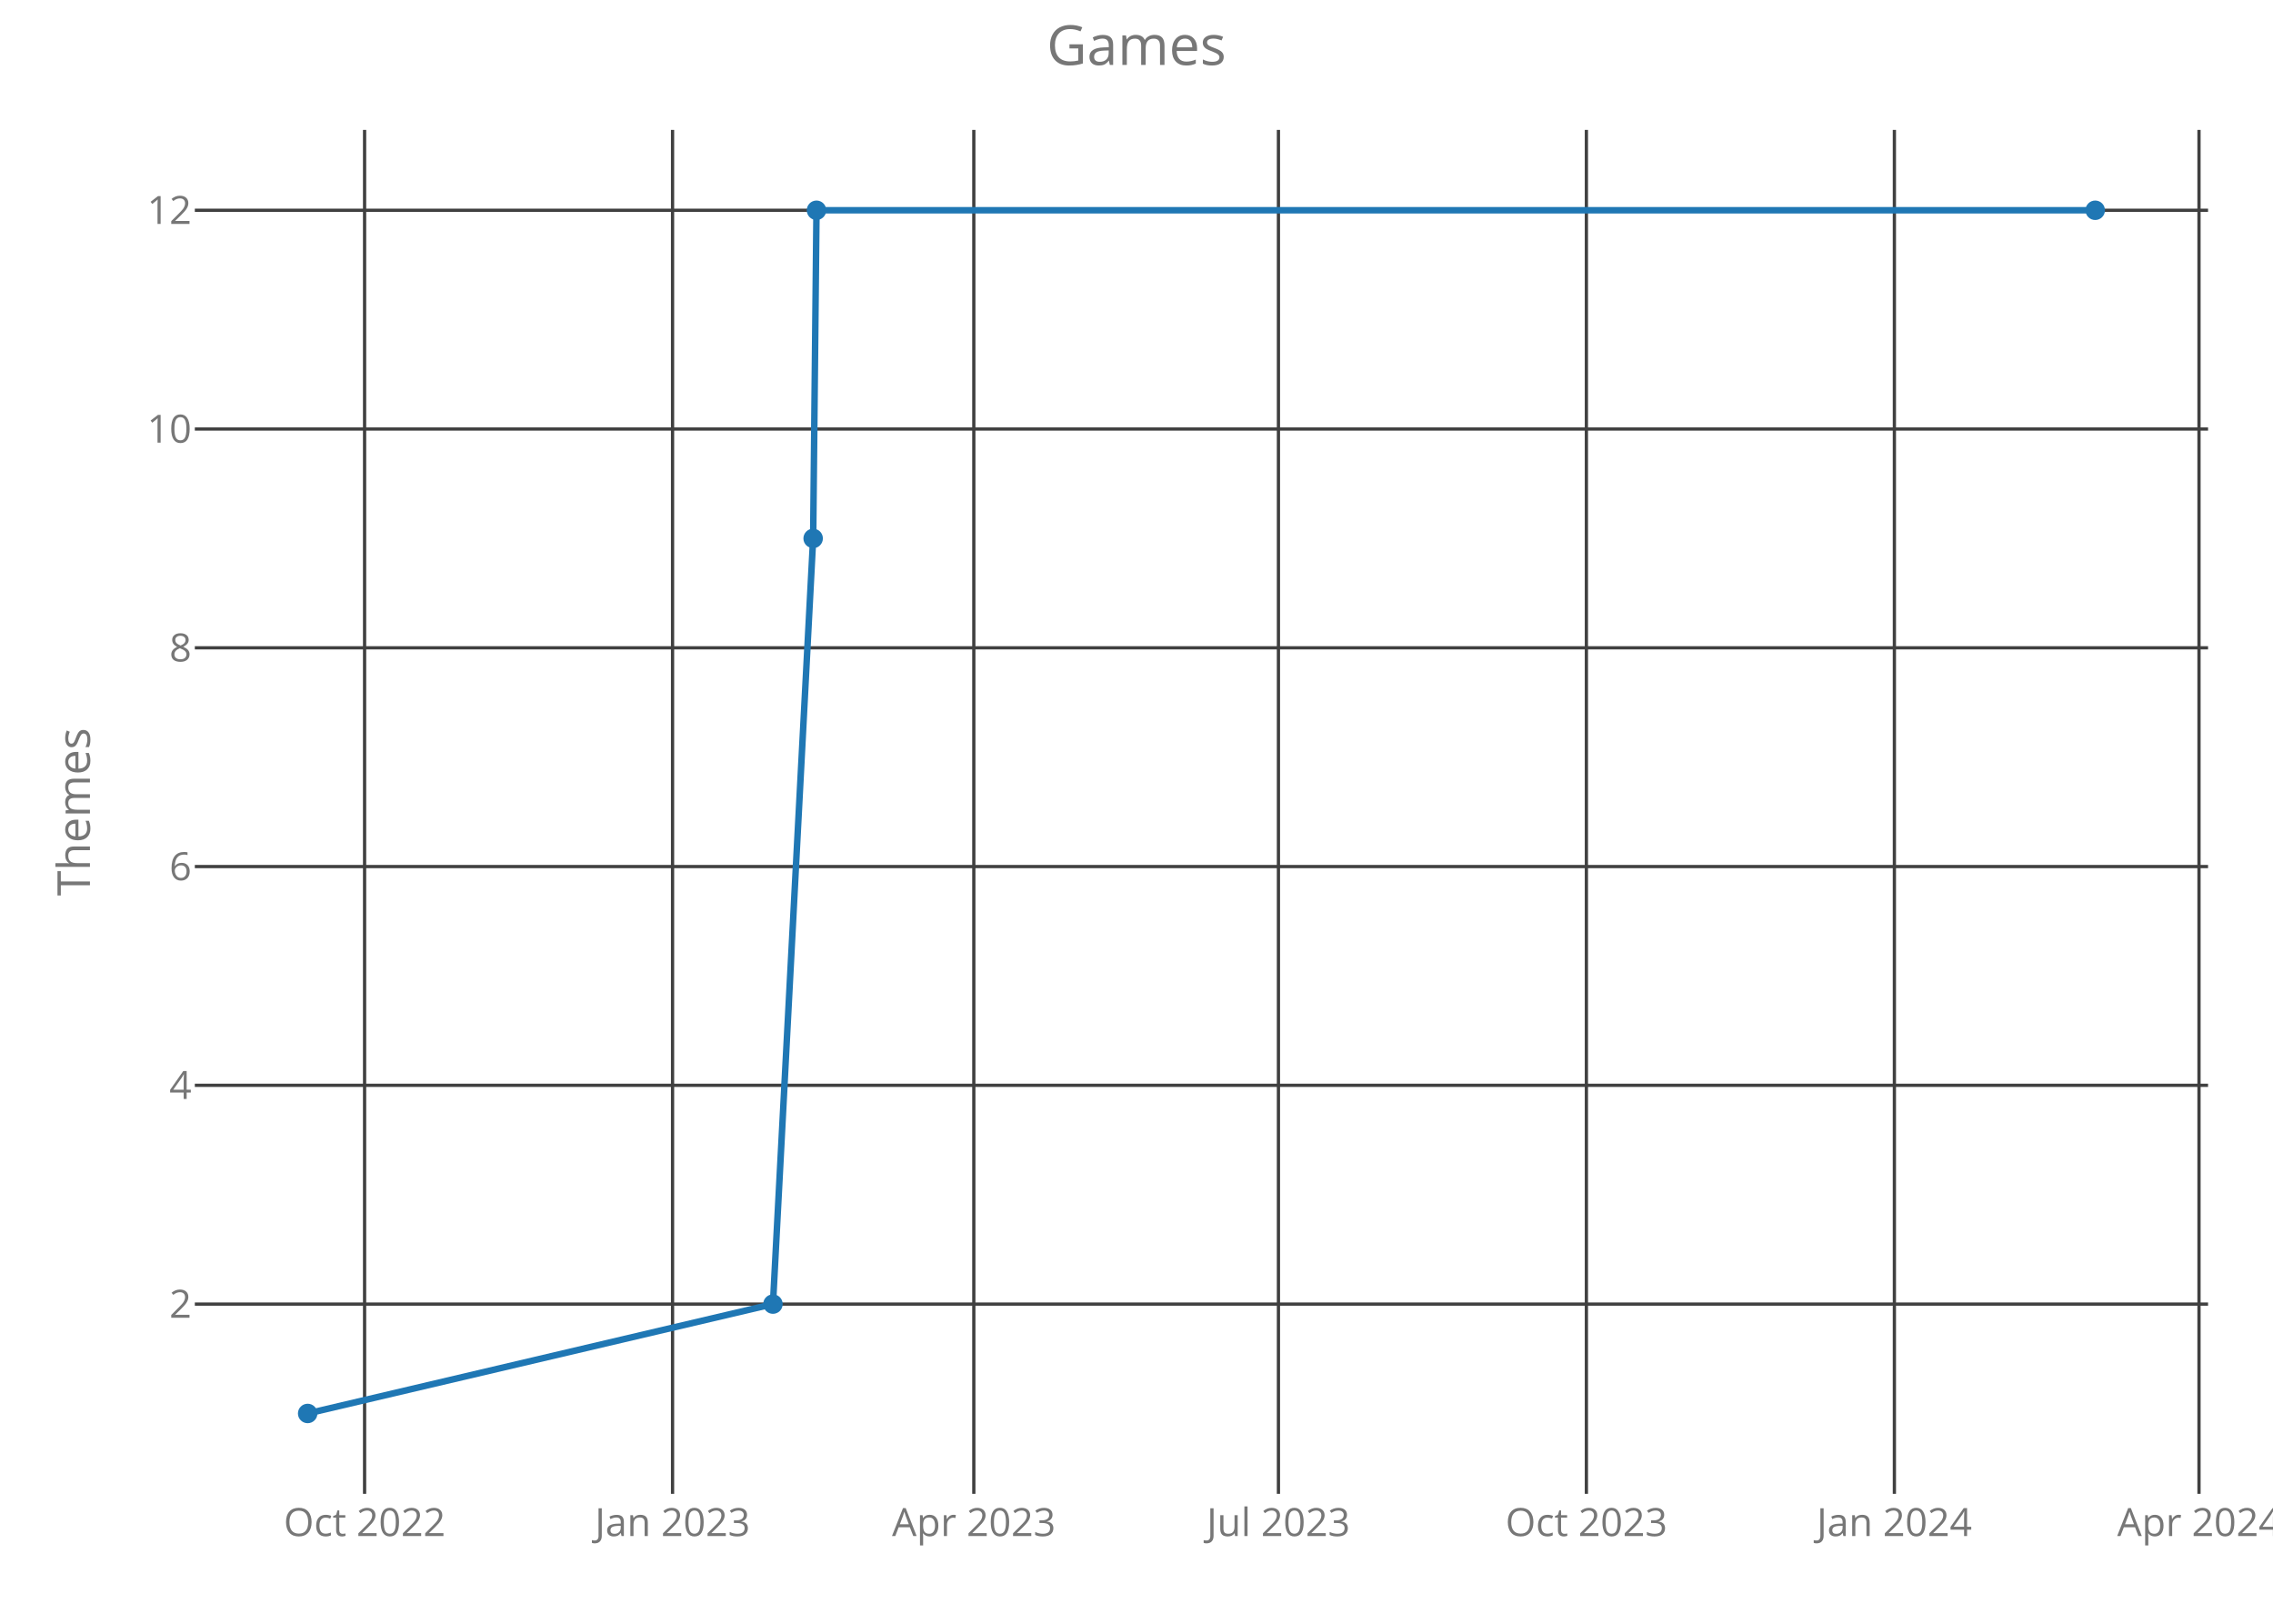
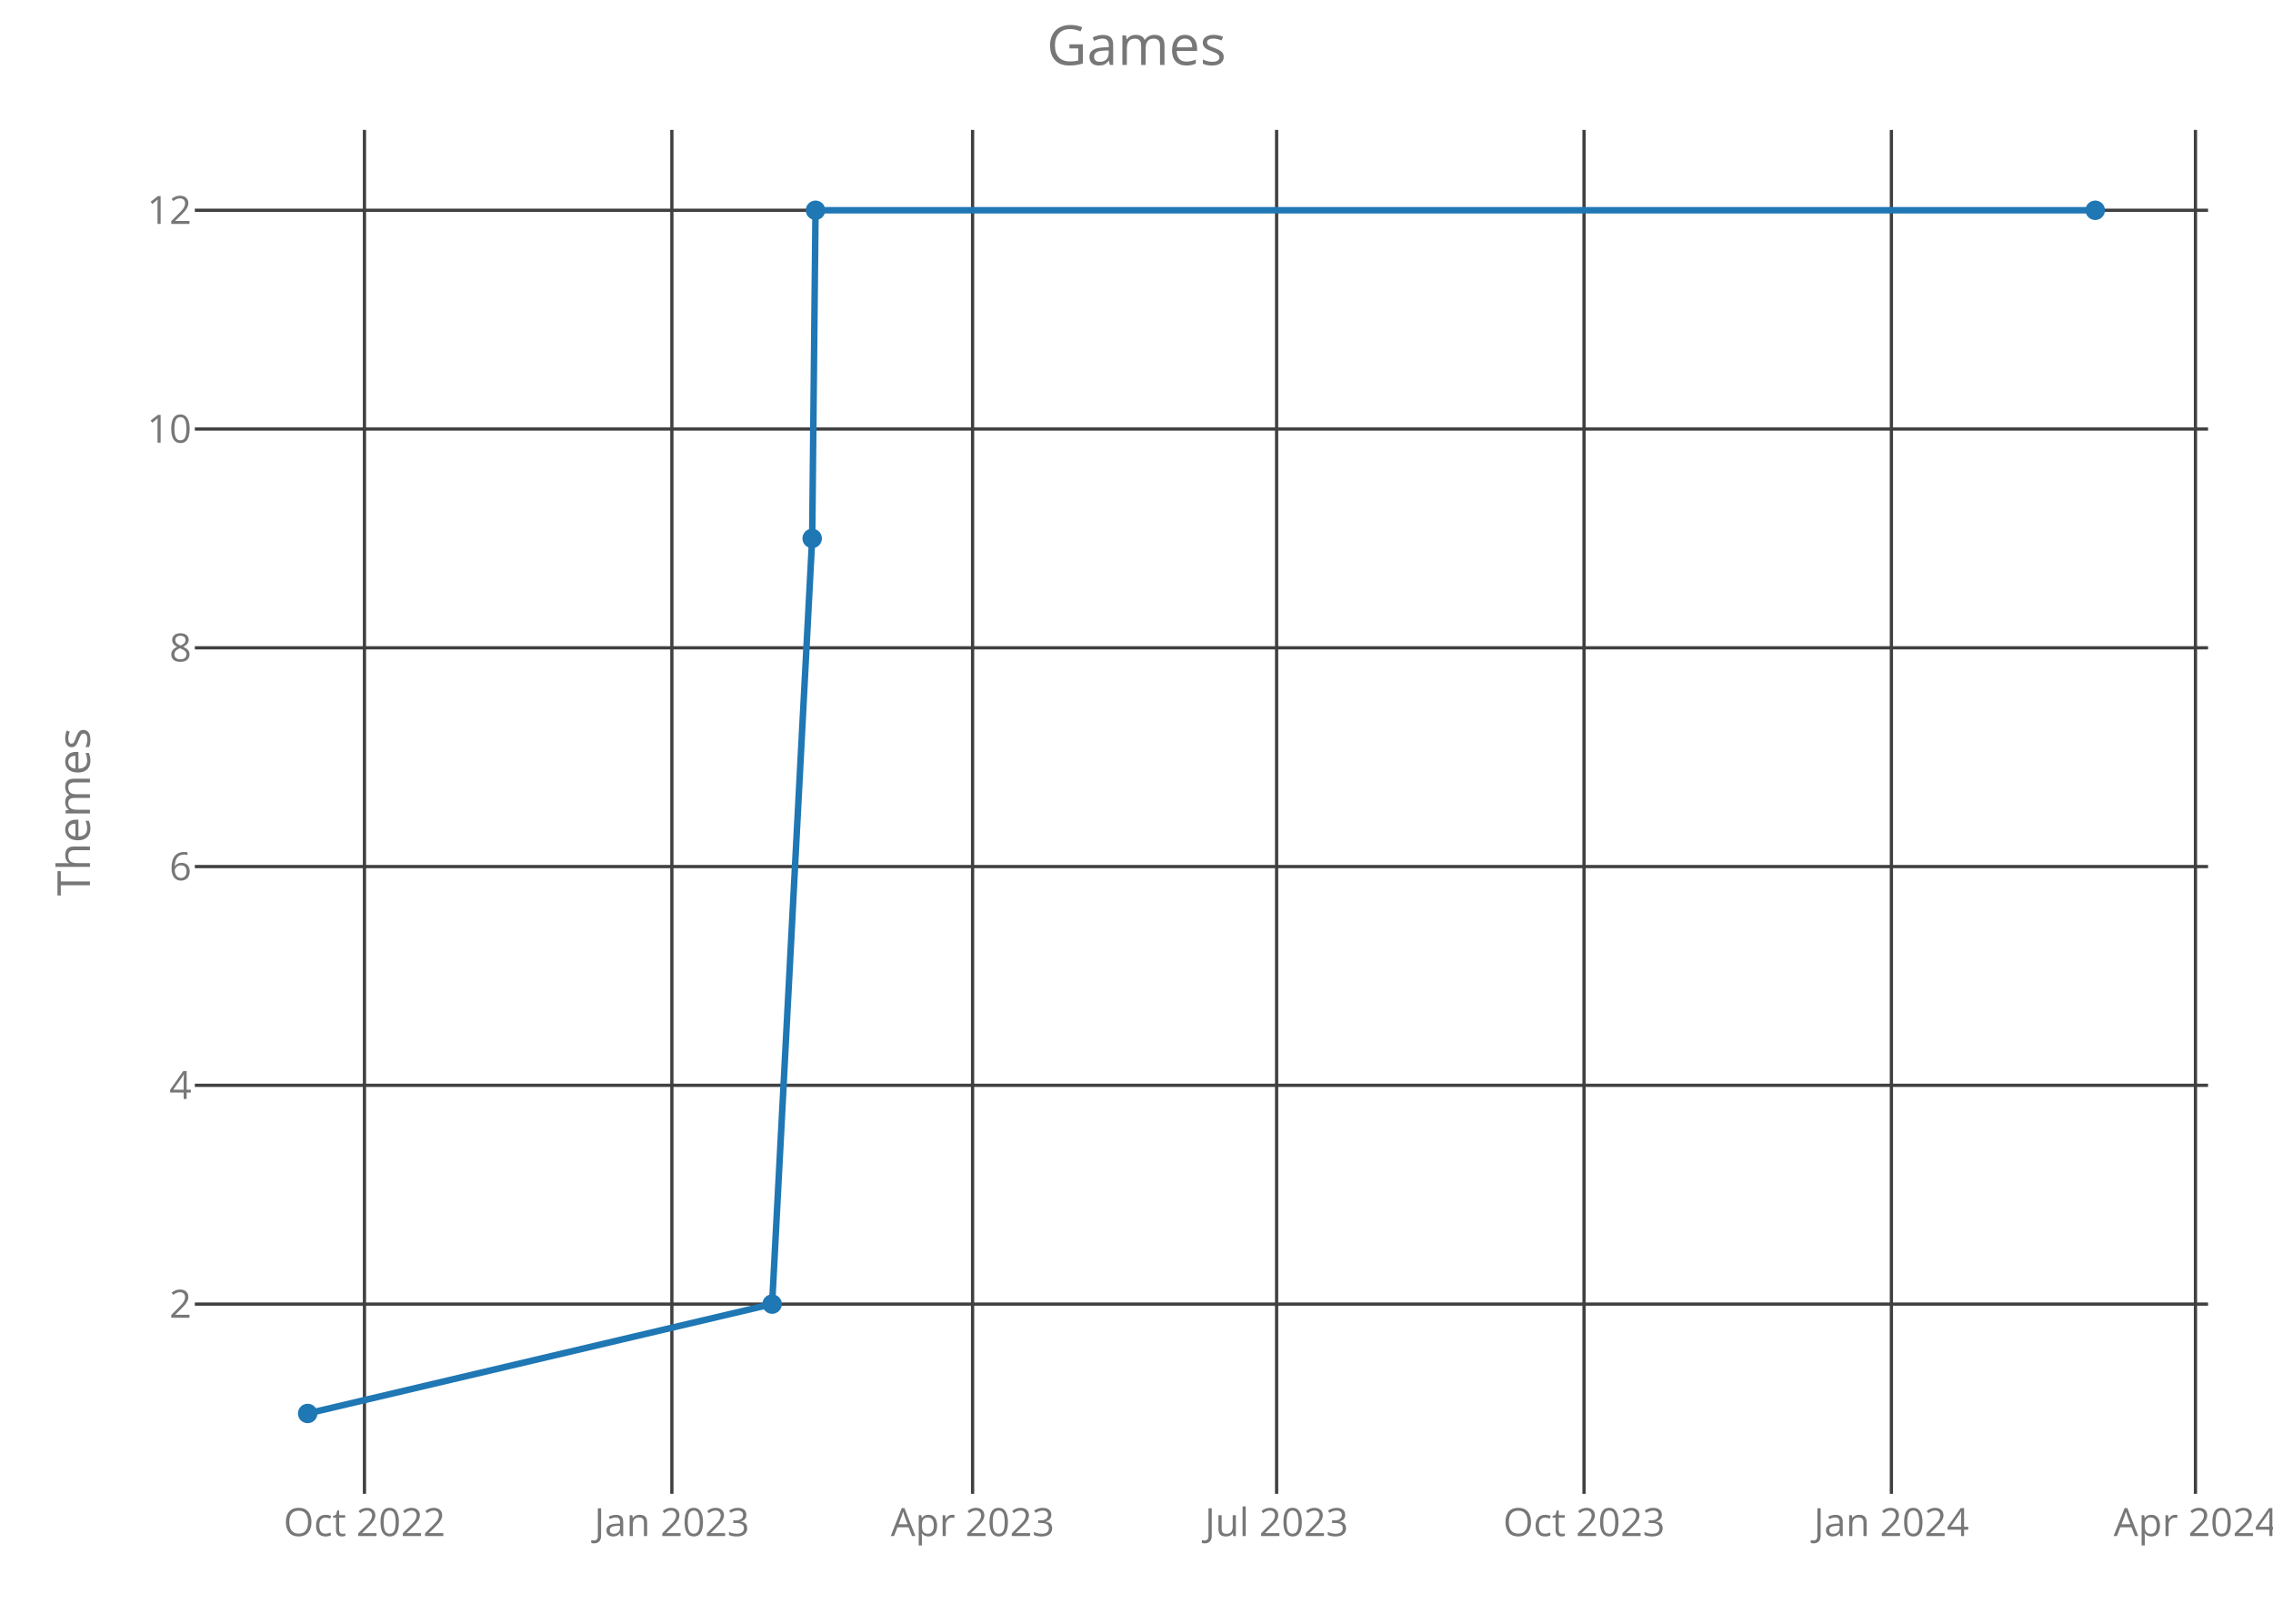
<svg xmlns="http://www.w3.org/2000/svg" class="main-svg" width="700" height="500" style="" viewBox="0 0 700 500">
  <rect x="0" y="0" width="700" height="500" style="fill: rgb(0, 0, 0); fill-opacity: 0;" />
-   <defs id="defs-a1ce3a">
+   <defs id="defs-c230ba">
    <g class="clips">
-       <clipPath id="clipa1ce3axyplot" class="plotclip">
+       <clipPath id="clipc230baxyplot" class="plotclip">
        <rect width="620" height="420" />
      </clipPath>
-       <clipPath class="axesclip" id="clipa1ce3ax">
+       <clipPath class="axesclip" id="clipc230bax">
        <rect x="60" y="0" width="620" height="500" />
      </clipPath>
-       <clipPath class="axesclip" id="clipa1ce3ay">
+       <clipPath class="axesclip" id="clipc230bay">
        <rect x="0" y="40" width="700" height="420" />
      </clipPath>
-       <clipPath class="axesclip" id="clipa1ce3axy">
+       <clipPath class="axesclip" id="clipc230baxy">
        <rect x="60" y="40" width="620" height="420" />
      </clipPath>
    </g>
    <g class="gradients" />
  </defs>
  <g class="bglayer">
    <rect class="bg" x="60" y="40" width="620" height="420" style="fill: rgb(0, 0, 0); fill-opacity: 0; stroke-width: 0;" />
  </g>
  <g class="layer-below">
    <g class="imagelayer" />
    <g class="shapelayer" />
  </g>
  <g class="cartesianlayer">
    <g class="subplot xy">
      <g class="layer-subplot">
        <g class="shapelayer" />
        <g class="imagelayer" />
      </g>
      <g class="gridlayer">
        <g class="x">
-           <path class="xgrid crisp" transform="translate(112.28,0)" d="M0,40v420" style="stroke: rgb(64, 64, 64); stroke-opacity: 1; stroke-width: 1px;" />
-           <path class="xgrid crisp" transform="translate(207.12,0)" d="M0,40v420" style="stroke: rgb(64, 64, 64); stroke-opacity: 1; stroke-width: 1px;" />
-           <path class="xgrid crisp" transform="translate(299.9,0)" d="M0,40v420" style="stroke: rgb(64, 64, 64); stroke-opacity: 1; stroke-width: 1px;" />
-           <path class="xgrid crisp" transform="translate(393.71,0)" d="M0,40v420" style="stroke: rgb(64, 64, 64); stroke-opacity: 1; stroke-width: 1px;" />
-           <path class="xgrid crisp" transform="translate(488.55,0)" d="M0,40v420" style="stroke: rgb(64, 64, 64); stroke-opacity: 1; stroke-width: 1px;" />
-           <path class="xgrid crisp" transform="translate(583.4,0)" d="M0,40v420" style="stroke: rgb(64, 64, 64); stroke-opacity: 1; stroke-width: 1px;" />
-           <path class="xgrid crisp" transform="translate(677.21,0)" d="M0,40v420" style="stroke: rgb(64, 64, 64); stroke-opacity: 1; stroke-width: 1px;" />
+           <path class="xgrid crisp" transform="translate(112.24,0)" d="M0,40v420" style="stroke: rgb(64, 64, 64); stroke-opacity: 1; stroke-width: 1px;" />
+           <path class="xgrid crisp" transform="translate(206.91,0)" d="M0,40v420" style="stroke: rgb(64, 64, 64); stroke-opacity: 1; stroke-width: 1px;" />
+           <path class="xgrid crisp" transform="translate(299.52,0)" d="M0,40v420" style="stroke: rgb(64, 64, 64); stroke-opacity: 1; stroke-width: 1px;" />
+           <path class="xgrid crisp" transform="translate(393.15,0)" d="M0,40v420" style="stroke: rgb(64, 64, 64); stroke-opacity: 1; stroke-width: 1px;" />
+           <path class="xgrid crisp" transform="translate(487.82,0)" d="M0,40v420" style="stroke: rgb(64, 64, 64); stroke-opacity: 1; stroke-width: 1px;" />
+           <path class="xgrid crisp" transform="translate(582.48,0)" d="M0,40v420" style="stroke: rgb(64, 64, 64); stroke-opacity: 1; stroke-width: 1px;" />
+           <path class="xgrid crisp" transform="translate(676.12,0)" d="M0,40v420" style="stroke: rgb(64, 64, 64); stroke-opacity: 1; stroke-width: 1px;" />
        </g>
        <g class="y">
          <path class="ygrid crisp" transform="translate(0,401.57)" d="M60,0h620" style="stroke: rgb(64, 64, 64); stroke-opacity: 1; stroke-width: 1px;" />
          <path class="ygrid crisp" transform="translate(0,334.2)" d="M60,0h620" style="stroke: rgb(64, 64, 64); stroke-opacity: 1; stroke-width: 1px;" />
          <path class="ygrid crisp" transform="translate(0,266.84)" d="M60,0h620" style="stroke: rgb(64, 64, 64); stroke-opacity: 1; stroke-width: 1px;" />
          <path class="ygrid crisp" transform="translate(0,199.48)" d="M60,0h620" style="stroke: rgb(64, 64, 64); stroke-opacity: 1; stroke-width: 1px;" />
          <path class="ygrid crisp" transform="translate(0,132.11)" d="M60,0h620" style="stroke: rgb(64, 64, 64); stroke-opacity: 1; stroke-width: 1px;" />
          <path class="ygrid crisp" transform="translate(0,64.75)" d="M60,0h620" style="stroke: rgb(64, 64, 64); stroke-opacity: 1; stroke-width: 1px;" />
        </g>
      </g>
      <g class="zerolinelayer" />
      <path class="xlines-below crisp" d="M0,0" style="fill: none;" />
      <path class="ylines-below crisp" d="M0,0" style="fill: none;" />
      <g class="overlines-below" />
      <g class="xaxislayer-below">
        <g class="xtick">
-           <text text-anchor="middle" x="0" y="473" transform="translate(112.28,0)" style="font-family: 'Open Sans'; font-size: 12px; fill: rgb(119, 119, 119); fill-opacity: 1; white-space: pre;">Oct 2022</text>
+           <text text-anchor="middle" x="0" y="473" transform="translate(112.24,0)" style="font-family: 'Open Sans'; font-size: 12px; fill: rgb(119, 119, 119); fill-opacity: 1; white-space: pre;">Oct 2022</text>
        </g>
        <g class="xtick">
-           <text text-anchor="middle" x="0" y="473" transform="translate(207.12,0)" style="font-family: 'Open Sans'; font-size: 12px; fill: rgb(119, 119, 119); fill-opacity: 1; white-space: pre;">Jan 2023</text>
+           <text text-anchor="middle" x="0" y="473" transform="translate(206.91,0)" style="font-family: 'Open Sans'; font-size: 12px; fill: rgb(119, 119, 119); fill-opacity: 1; white-space: pre;">Jan 2023</text>
        </g>
        <g class="xtick">
-           <text text-anchor="middle" x="0" y="473" transform="translate(299.9,0)" style="font-family: 'Open Sans'; font-size: 12px; fill: rgb(119, 119, 119); fill-opacity: 1; white-space: pre;">Apr 2023</text>
+           <text text-anchor="middle" x="0" y="473" transform="translate(299.52,0)" style="font-family: 'Open Sans'; font-size: 12px; fill: rgb(119, 119, 119); fill-opacity: 1; white-space: pre;">Apr 2023</text>
        </g>
        <g class="xtick">
-           <text text-anchor="middle" x="0" y="473" transform="translate(393.71,0)" style="font-family: 'Open Sans'; font-size: 12px; fill: rgb(119, 119, 119); fill-opacity: 1; white-space: pre;">Jul 2023</text>
+           <text text-anchor="middle" x="0" y="473" transform="translate(393.15,0)" style="font-family: 'Open Sans'; font-size: 12px; fill: rgb(119, 119, 119); fill-opacity: 1; white-space: pre;">Jul 2023</text>
        </g>
        <g class="xtick">
-           <text text-anchor="middle" x="0" y="473" transform="translate(488.55,0)" style="font-family: 'Open Sans'; font-size: 12px; fill: rgb(119, 119, 119); fill-opacity: 1; white-space: pre;">Oct 2023</text>
+           <text text-anchor="middle" x="0" y="473" transform="translate(487.82,0)" style="font-family: 'Open Sans'; font-size: 12px; fill: rgb(119, 119, 119); fill-opacity: 1; white-space: pre;">Oct 2023</text>
        </g>
        <g class="xtick">
-           <text text-anchor="middle" x="0" y="473" transform="translate(583.4,0)" style="font-family: 'Open Sans'; font-size: 12px; fill: rgb(119, 119, 119); fill-opacity: 1; white-space: pre;">Jan 2024</text>
+           <text text-anchor="middle" x="0" y="473" transform="translate(582.48,0)" style="font-family: 'Open Sans'; font-size: 12px; fill: rgb(119, 119, 119); fill-opacity: 1; white-space: pre;">Jan 2024</text>
        </g>
        <g class="xtick">
-           <text text-anchor="middle" x="0" y="473" transform="translate(677.21,0)" style="font-family: 'Open Sans'; font-size: 12px; fill: rgb(119, 119, 119); fill-opacity: 1; white-space: pre;">Apr 2024</text>
+           <text text-anchor="middle" x="0" y="473" transform="translate(676.12,0)" style="font-family: 'Open Sans'; font-size: 12px; fill: rgb(119, 119, 119); fill-opacity: 1; white-space: pre;">Apr 2024</text>
        </g>
      </g>
      <g class="yaxislayer-below">
        <g class="ytick">
          <text text-anchor="end" x="59" y="4.2" transform="translate(0,401.57)" style="font-family: 'Open Sans'; font-size: 12px; fill: rgb(119, 119, 119); fill-opacity: 1; white-space: pre;">2</text>
        </g>
        <g class="ytick">
          <text text-anchor="end" x="59" y="4.2" transform="translate(0,334.2)" style="font-family: 'Open Sans'; font-size: 12px; fill: rgb(119, 119, 119); fill-opacity: 1; white-space: pre;">4</text>
        </g>
        <g class="ytick">
          <text text-anchor="end" x="59" y="4.2" transform="translate(0,266.84)" style="font-family: 'Open Sans'; font-size: 12px; fill: rgb(119, 119, 119); fill-opacity: 1; white-space: pre;">6</text>
        </g>
        <g class="ytick">
          <text text-anchor="end" x="59" y="4.2" transform="translate(0,199.48)" style="font-family: 'Open Sans'; font-size: 12px; fill: rgb(119, 119, 119); fill-opacity: 1; white-space: pre;">8</text>
        </g>
        <g class="ytick">
          <text text-anchor="end" x="59" y="4.2" transform="translate(0,132.11)" style="font-family: 'Open Sans'; font-size: 12px; fill: rgb(119, 119, 119); fill-opacity: 1; white-space: pre;">10</text>
        </g>
        <g class="ytick">
          <text text-anchor="end" x="59" y="4.2" transform="translate(0,64.75)" style="font-family: 'Open Sans'; font-size: 12px; fill: rgb(119, 119, 119); fill-opacity: 1; white-space: pre;">12</text>
        </g>
      </g>
      <g class="overaxes-below" />
-       <g class="plot" transform="translate(60,40)" clip-path="url('#clipa1ce3axyplot')">
+       <g class="plot" transform="translate(60,40)" clip-path="url('#clipc230baxyplot')">
        <g class="scatterlayer mlayer">
-           <g class="trace scatter trace1c8c33" style="stroke-miterlimit: 2; opacity: 1;">
+           <g class="trace scatter traceeacae1" style="stroke-miterlimit: 2; opacity: 1;">
            <g class="fills" />
            <g class="errorbars" />
            <g class="lines">
-               <path class="js-line" d="M34.75,395.25L178.04,361.57L190.42,125.8L191.45,24.75L585.25,24.75" style="vector-effect: non-scaling-stroke; fill: none; stroke: rgb(31, 119, 180); stroke-opacity: 1; stroke-width: 2px; opacity: 1;" />
+               <path class="js-line" d="M34.75,395.25L177.78,361.57L190.12,125.8L191.15,24.75L585.25,24.75" style="vector-effect: non-scaling-stroke; fill: none; stroke: rgb(31, 119, 180); stroke-opacity: 1; stroke-width: 2px; opacity: 1;" />
            </g>
            <g class="points">
              <path class="point" transform="translate(34.75,395.25)" d="M3,0A3,3 0 1,1 0,-3A3,3 0 0,1 3,0Z" style="opacity: 1; stroke-width: 0px; fill: rgb(31, 119, 180); fill-opacity: 1;" />
-               <path class="point" transform="translate(178.04,361.57)" d="M3,0A3,3 0 1,1 0,-3A3,3 0 0,1 3,0Z" style="opacity: 1; stroke-width: 0px; fill: rgb(31, 119, 180); fill-opacity: 1;" />
-               <path class="point" transform="translate(190.42,125.8)" d="M3,0A3,3 0 1,1 0,-3A3,3 0 0,1 3,0Z" style="opacity: 1; stroke-width: 0px; fill: rgb(31, 119, 180); fill-opacity: 1;" />
-               <path class="point" transform="translate(191.45,24.75)" d="M3,0A3,3 0 1,1 0,-3A3,3 0 0,1 3,0Z" style="opacity: 1; stroke-width: 0px; fill: rgb(31, 119, 180); fill-opacity: 1;" />
+               <path class="point" transform="translate(177.78,361.57)" d="M3,0A3,3 0 1,1 0,-3A3,3 0 0,1 3,0Z" style="opacity: 1; stroke-width: 0px; fill: rgb(31, 119, 180); fill-opacity: 1;" />
+               <path class="point" transform="translate(190.12,125.8)" d="M3,0A3,3 0 1,1 0,-3A3,3 0 0,1 3,0Z" style="opacity: 1; stroke-width: 0px; fill: rgb(31, 119, 180); fill-opacity: 1;" />
+               <path class="point" transform="translate(191.15,24.75)" d="M3,0A3,3 0 1,1 0,-3A3,3 0 0,1 3,0Z" style="opacity: 1; stroke-width: 0px; fill: rgb(31, 119, 180); fill-opacity: 1;" />
              <path class="point" transform="translate(585.25,24.75)" d="M3,0A3,3 0 1,1 0,-3A3,3 0 0,1 3,0Z" style="opacity: 1; stroke-width: 0px; fill: rgb(31, 119, 180); fill-opacity: 1;" />
            </g>
            <g class="text" />
          </g>
        </g>
      </g>
      <g class="overplot" />
      <path class="xlines-above" />
      <path class="ylines-above" />
      <g class="overlines-above" />
      <g class="xaxislayer-above" />
      <g class="yaxislayer-above" />
      <g class="overaxes-above" />
    </g>
  </g>
  <g class="polarlayer" />
  <g class="ternarylayer" />
  <g class="geolayer" />
  <g class="funnelarealayer" />
  <g class="pielayer" />
  <g class="treemaplayer" />
  <g class="sunburstlayer" />
  <g class="glimages" />
-   <defs id="topdefs-a1ce3a">
+   <defs id="topdefs-c230ba">
    <g class="clips" />
  </defs>
  <g class="layer-above">
    <g class="imagelayer" />
    <g class="shapelayer" />
  </g>
  <g class="infolayer">
    <g class="g-gtitle">
      <text class="gtitle" x="350" y="20" text-anchor="middle" dy="0em" style="font-family: 'Open Sans'; font-size: 17px; fill: rgb(119, 119, 119); opacity: 1; font-weight: normal; white-space: pre;">Games</text>
    </g>
    <g class="g-xtitle" />
    <g class="g-ytitle">
      <text class="ytitle" transform="rotate(-90,27.7,250)" x="27.7" y="250" text-anchor="middle" style="font-family: 'Open Sans'; font-size: 14px; fill: rgb(119, 119, 119); opacity: 1; font-weight: normal; white-space: pre;">Themes</text>
    </g>
  </g>
</svg>
